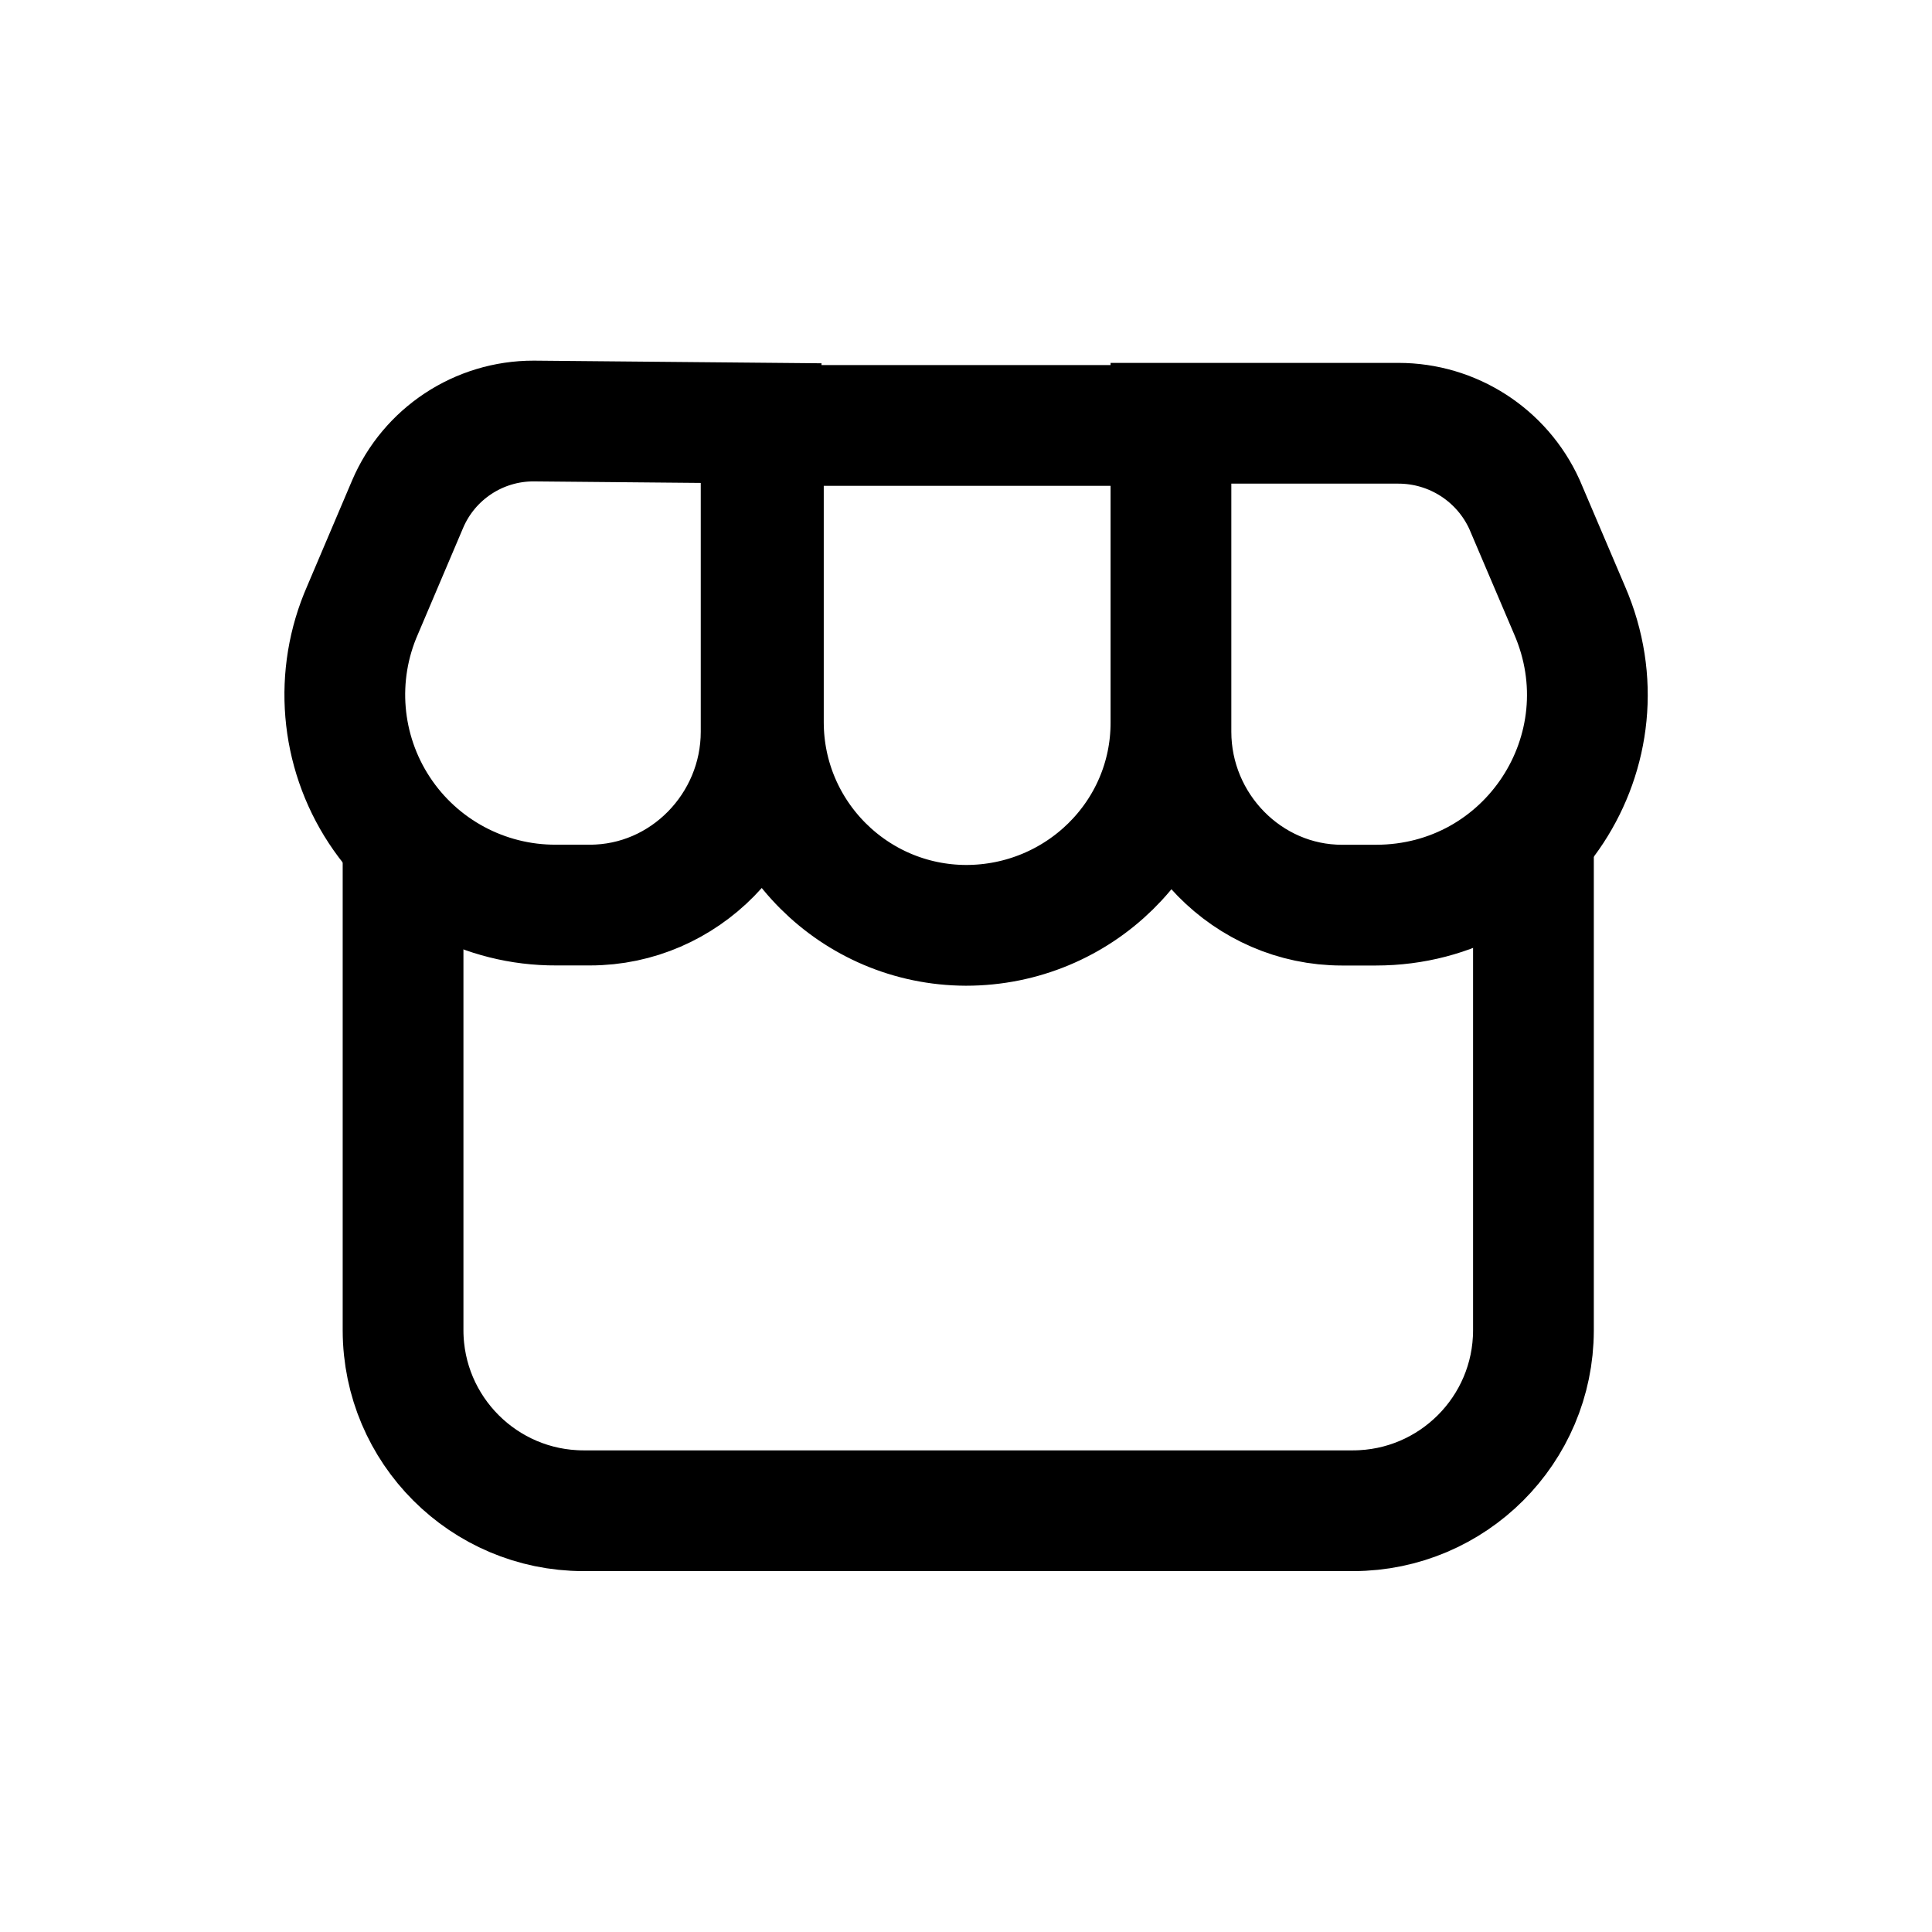
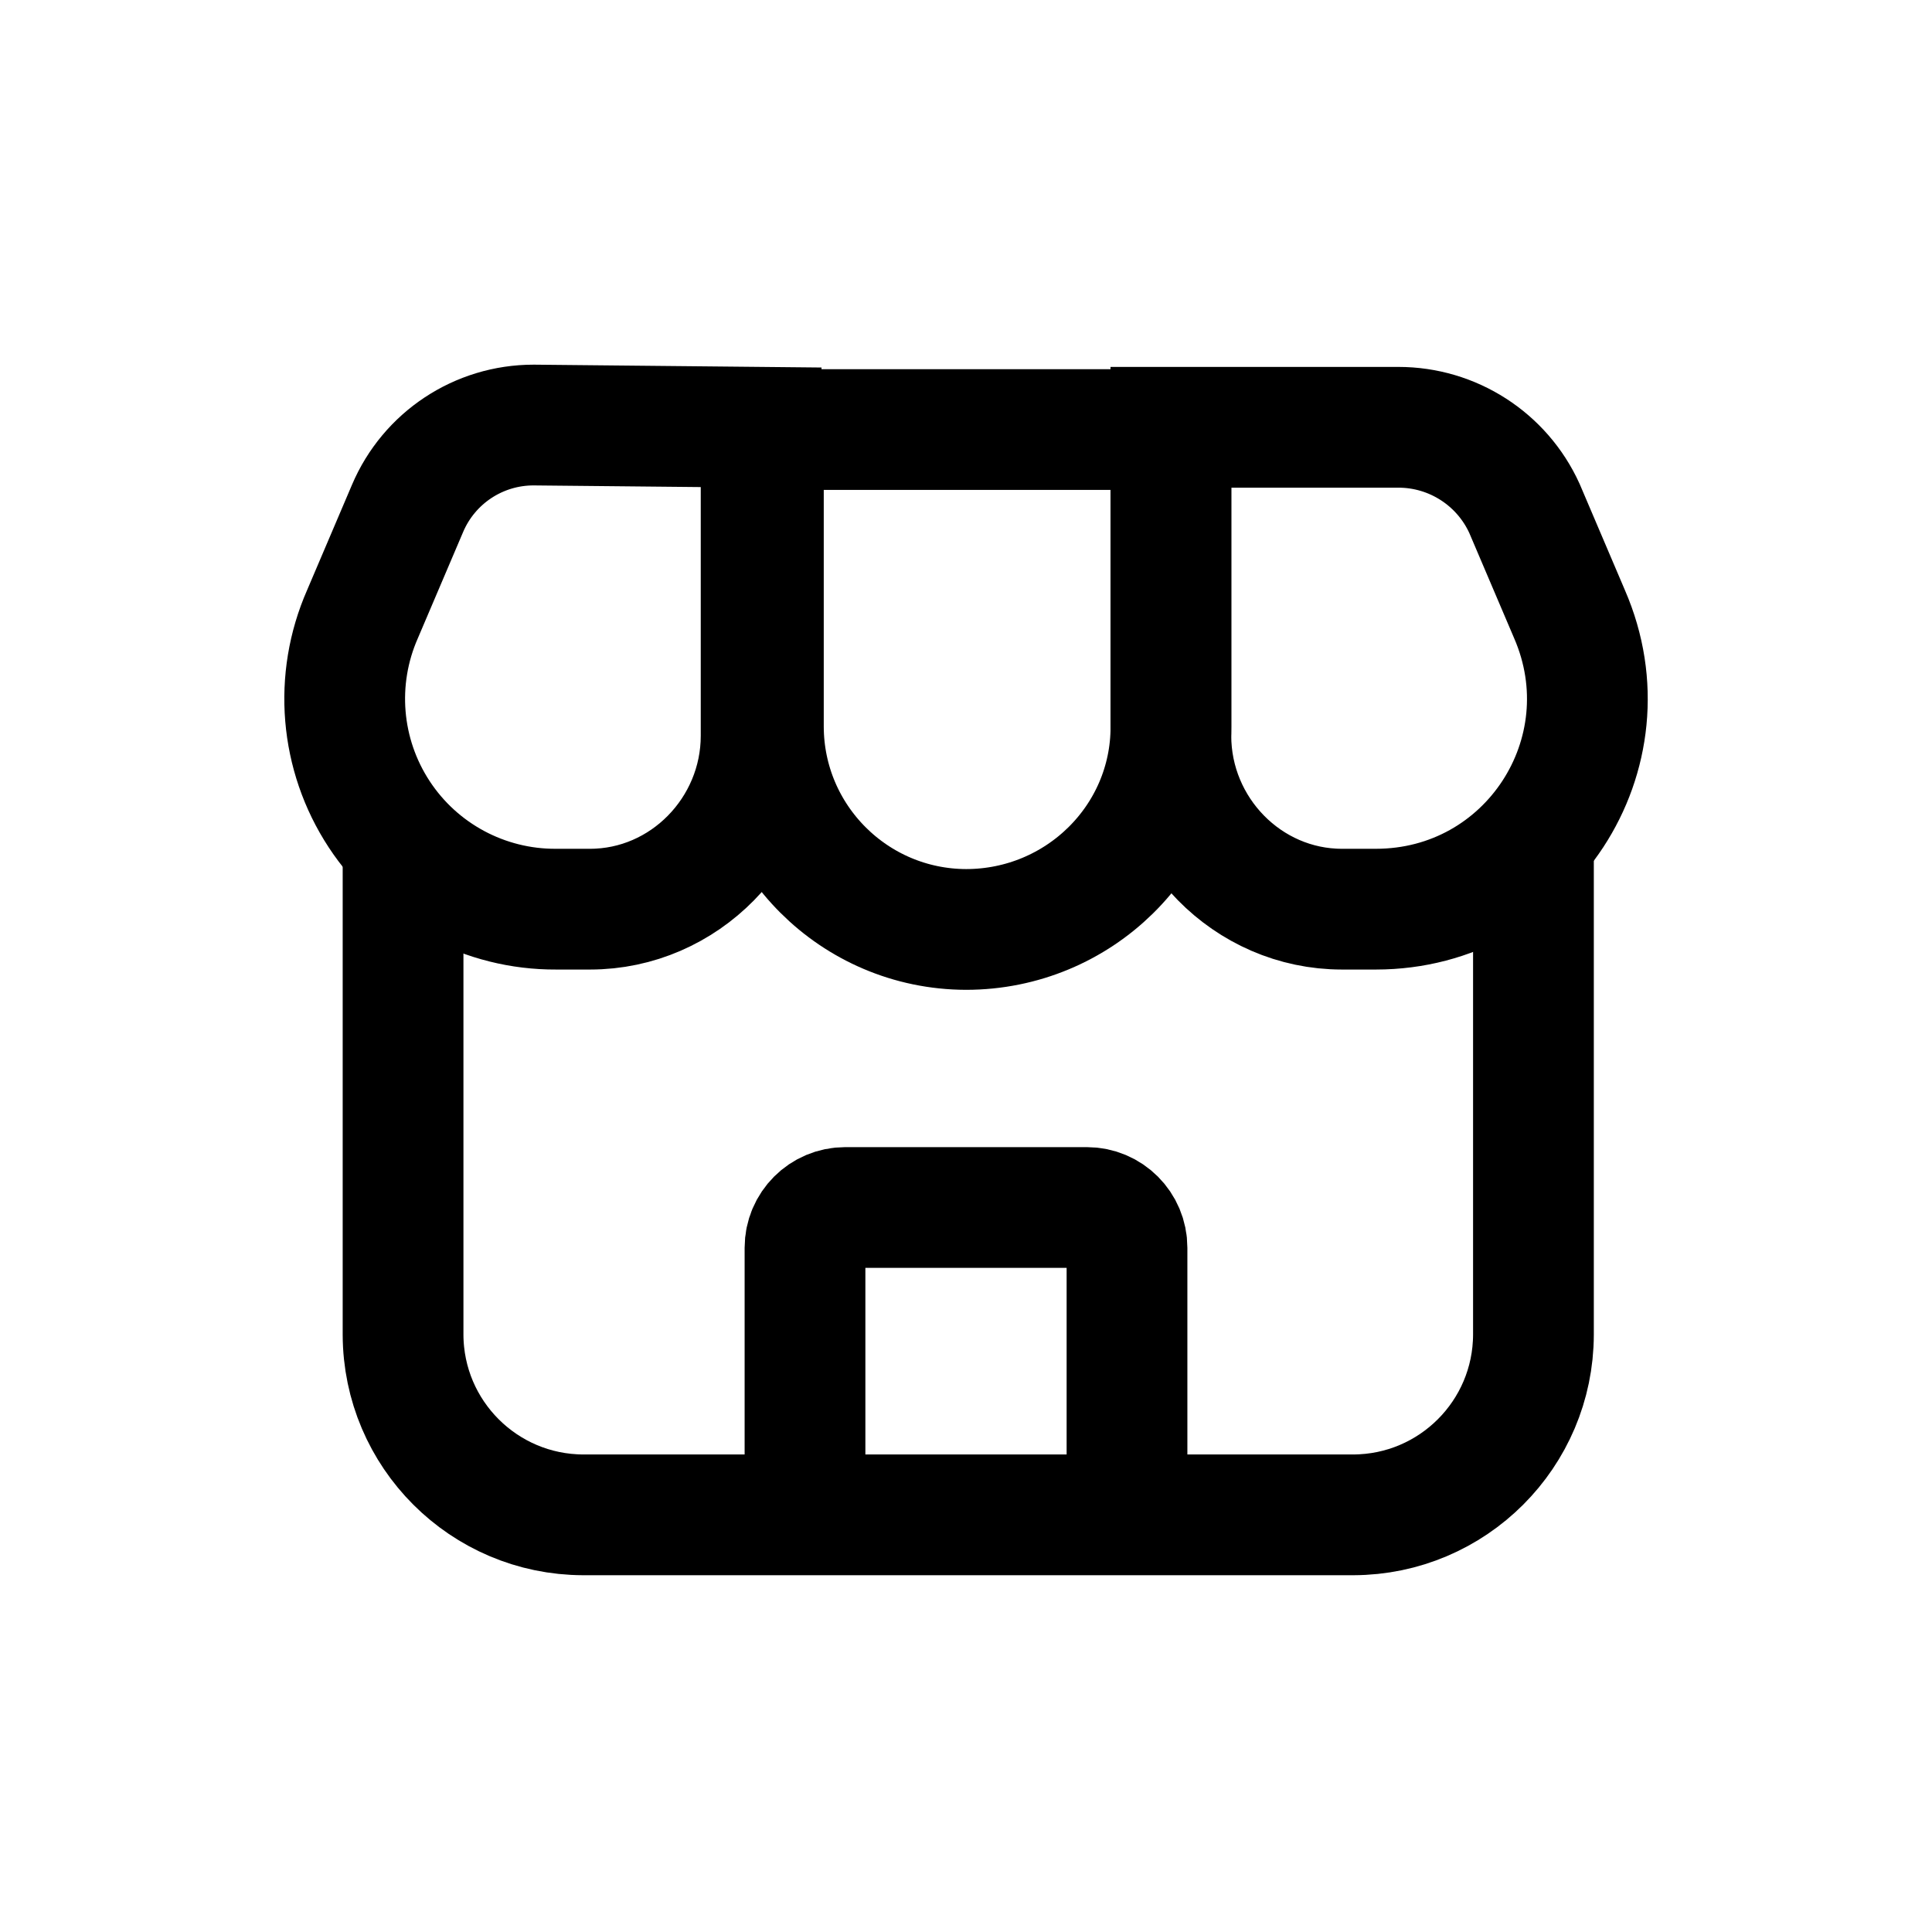
<svg xmlns="http://www.w3.org/2000/svg" width="24" height="24" fill="none">
-   <path stroke="currentColor" stroke-miterlimit="10" stroke-width="1.5" d="M19.049 10.264v6.265a2.244 2.244 0 0 1-2.238 2.238H7.245a2.244 2.244 0 0 1-2.238-2.238v-6.265" />
-   <path stroke="currentColor" stroke-miterlimit="10" stroke-width="1.5" d="M9.455 5.256V9.09c0 1.175-.951 2.153-2.126 2.153h-.42a2.613 2.613 0 0 1-2.405-3.664l.559-1.315A1.7 1.7 0 0 1 6.629 5.23zm5.091.002V9.09c0 1.175.95 2.154 2.125 2.154h.42c1.902 0 3.16-1.93 2.406-3.665l-.56-1.314a1.72 1.72 0 0 0-1.566-1.007zM12 11.495a2.525 2.525 0 0 1-2.517-2.518V5.285h5.063v3.692c0 1.4-1.147 2.518-2.546 2.518Z" />
+   <path stroke="currentColor" stroke-miterlimit="10" stroke-width="1.5" d="M19.049 10.315v6.265a2.244 2.244 0 0 1-2.238 2.238H7.245a2.244 2.244 0 0 1-2.238-2.238v-6.265" />
+   <path stroke="currentColor" stroke-miterlimit="10" stroke-width="1.5" d="M9.455 5.308V9.14c0 1.175-.952 2.154-2.126 2.154h-.42a2.613 2.613 0 0 1-2.406-3.665l.56-1.314A1.7 1.7 0 0 1 6.629 5.28zm5.09 0V9.14c0 1.175.951 2.154 2.126 2.154h.42c1.902 0 3.16-1.93 2.406-3.665l-.56-1.314a1.72 1.72 0 0 0-1.566-1.007z" />
+   <path stroke="currentColor" stroke-miterlimit="10" stroke-width="1.5" d="M12 11.546a2.525 2.525 0 0 1-2.517-2.518V5.336h5.063v3.692c0 1.399-1.147 2.518-2.546 2.518Z" />
+   <path stroke="currentColor" stroke-width="1.5" d="M14 18.5v-3a.5.5 0 0 0-.5-.5h-3a.5.5 0 0 0-.5.5v3" />
</svg>
